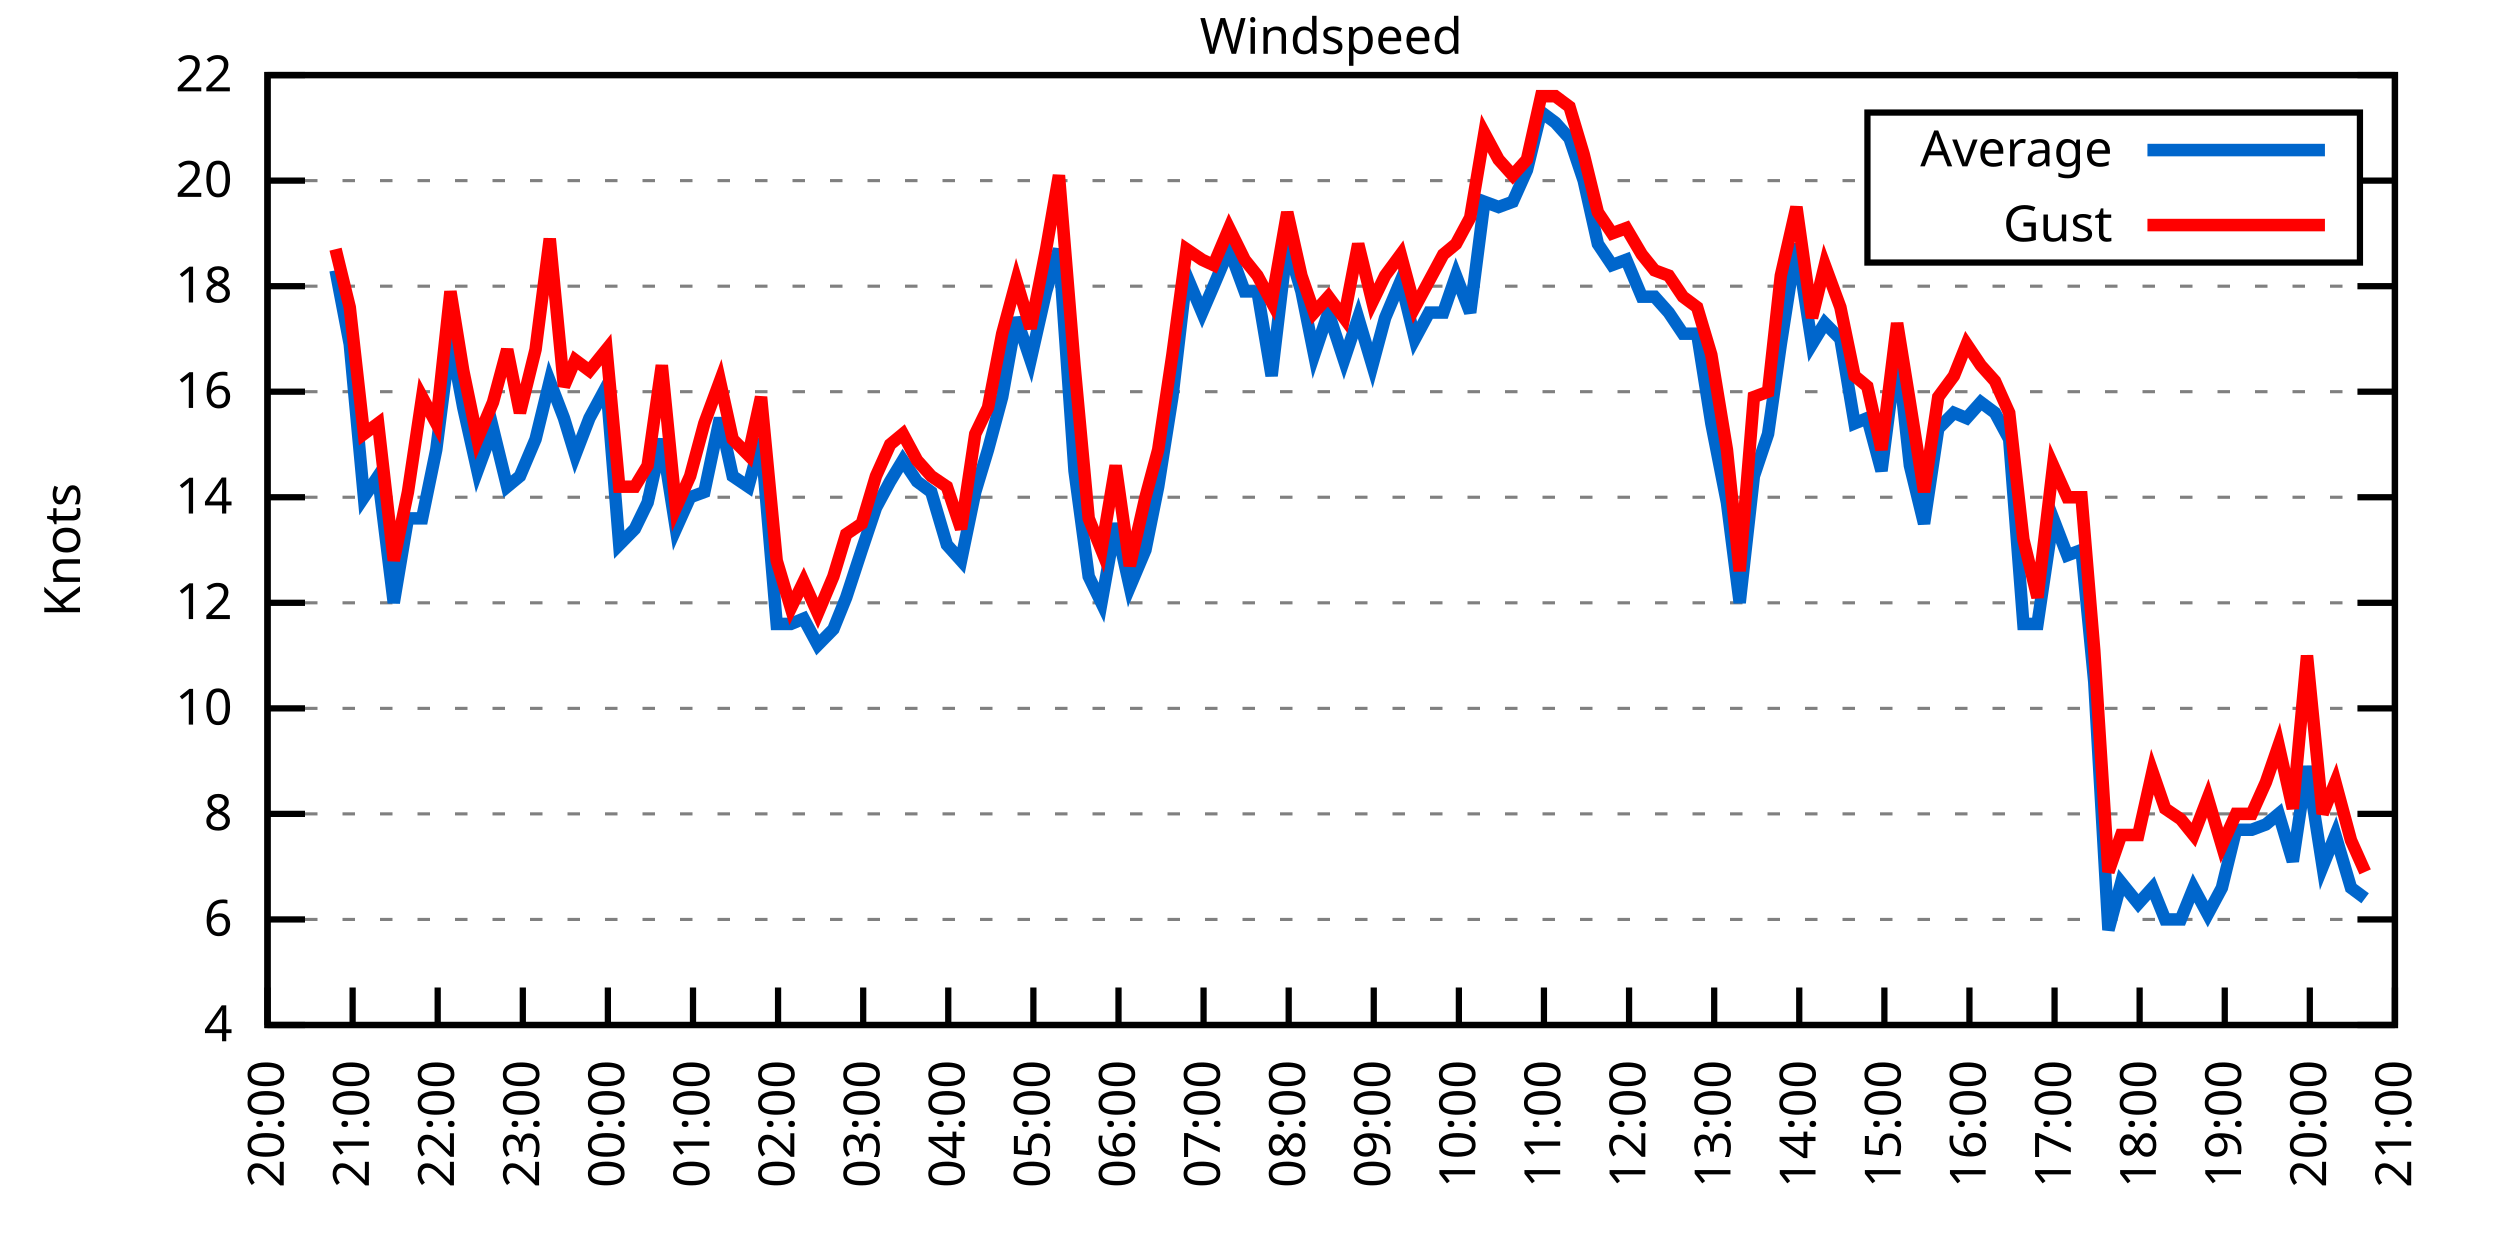
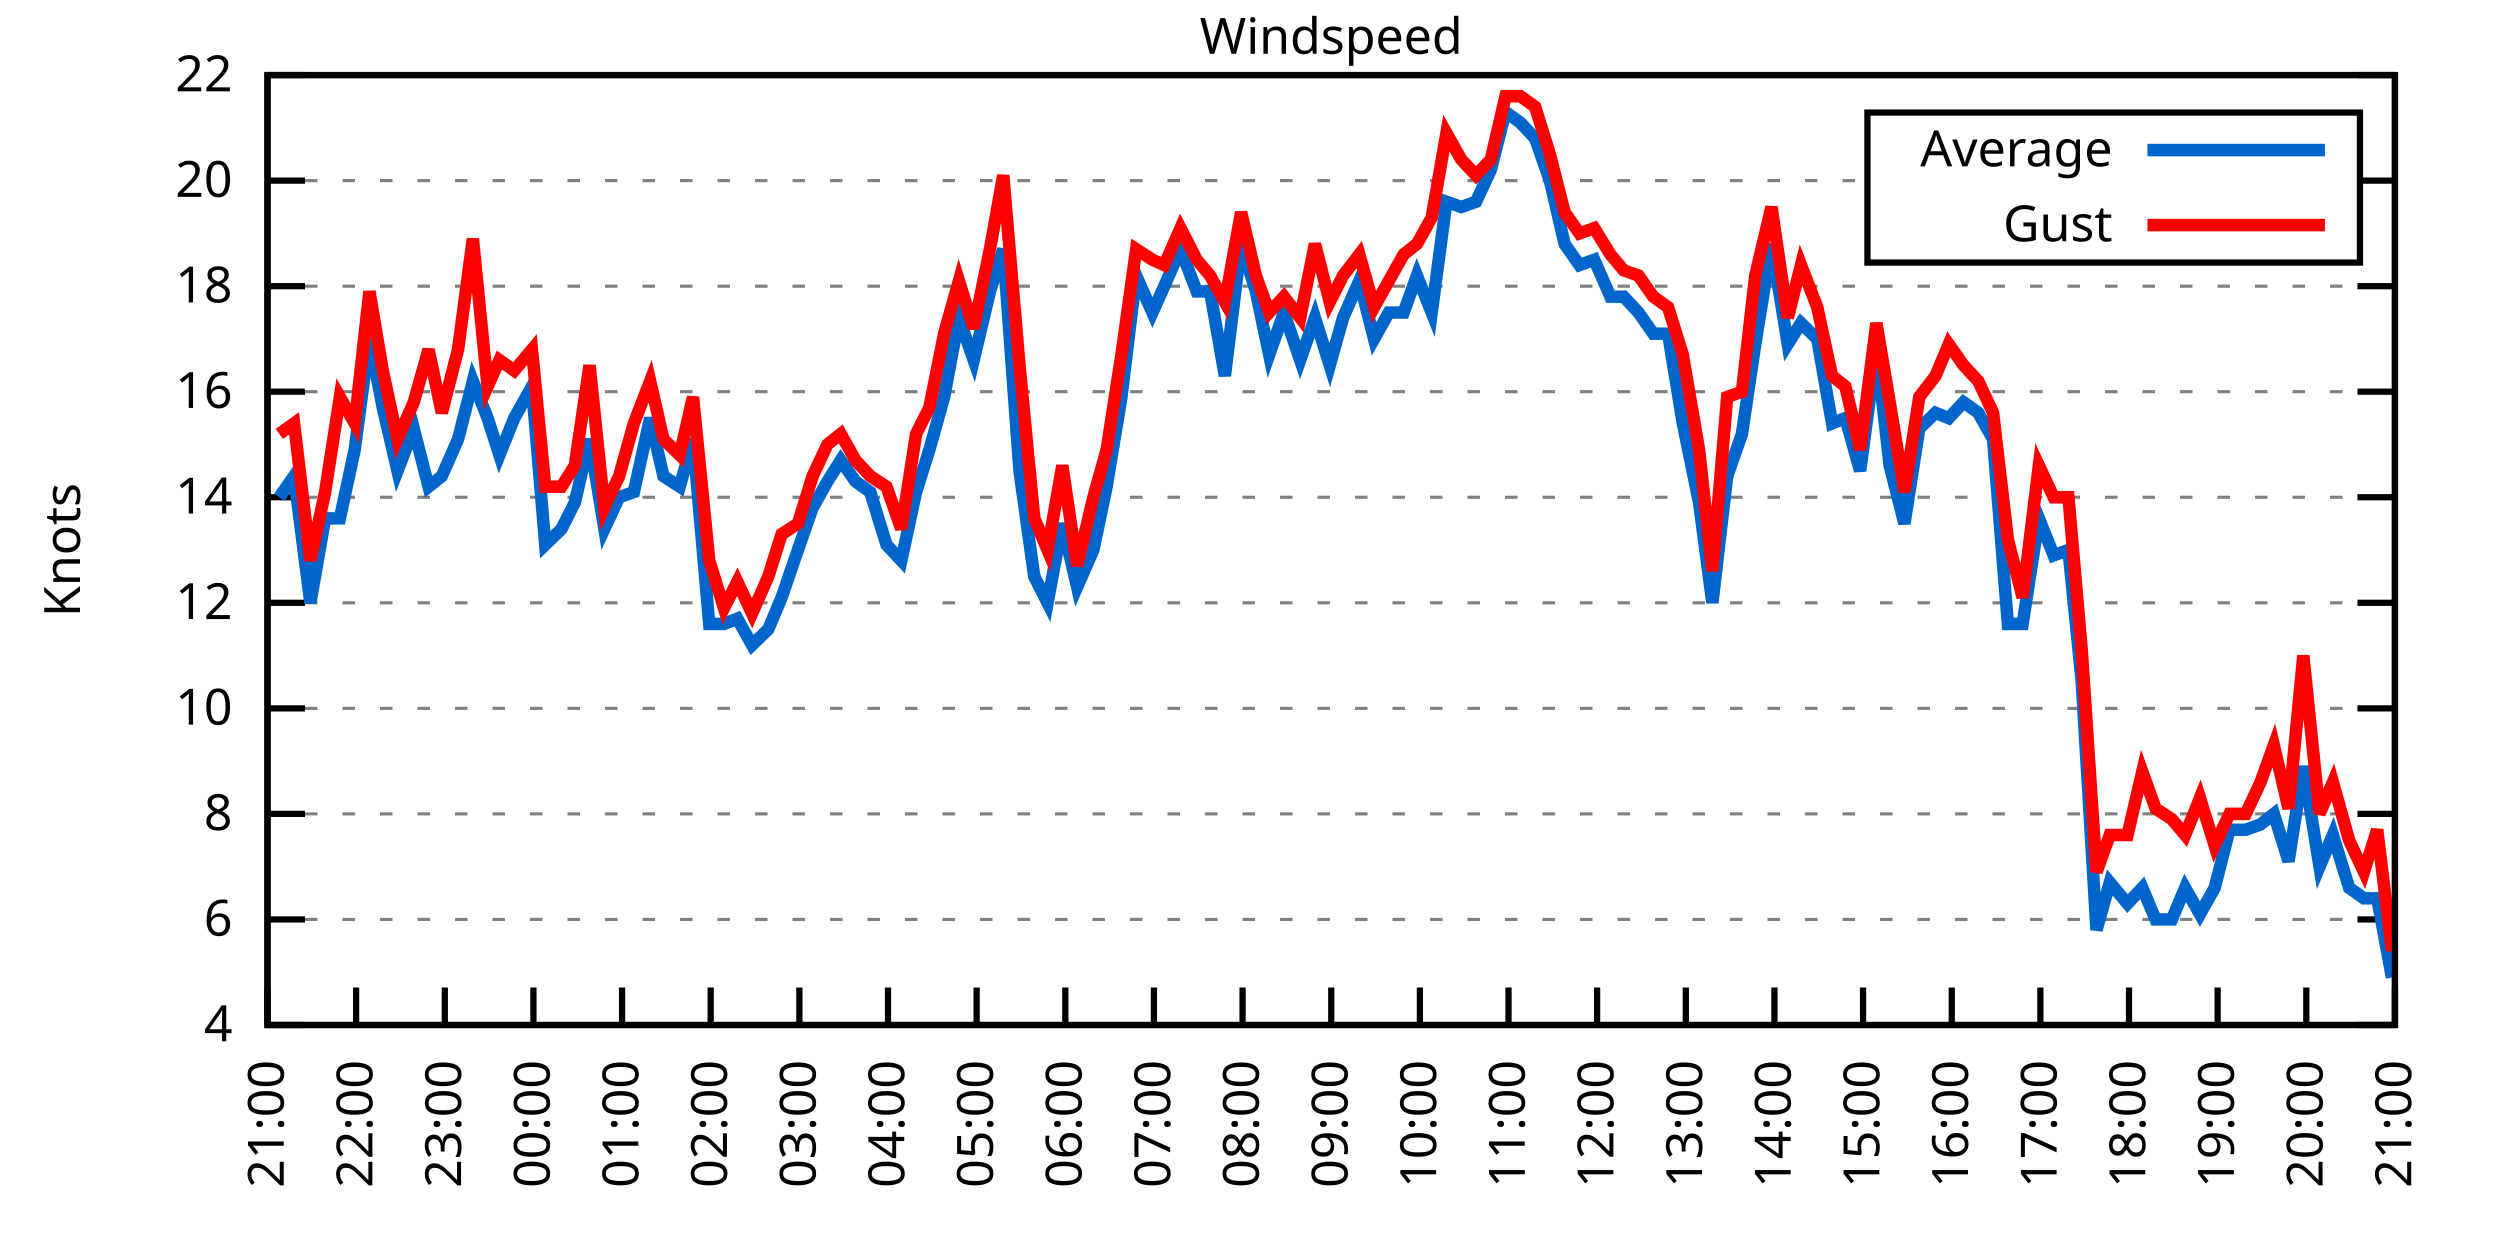
<svg xmlns="http://www.w3.org/2000/svg" xmlns:xlink="http://www.w3.org/1999/xlink" width="400" height="200" viewBox="0 0 400 200">
  <g id="gnuplot_canvas">
    <rect x="0" y="0" width="400" height="200" fill="none" />
    <defs>
      <circle id="gpDot" r="0.5" stroke-width="0.5" stroke="currentColor" />
      <path id="gpPt0" stroke-width="0.333" stroke="currentColor" d="M-1,0 h2 M0,-1 v2" />
      <path id="gpPt1" stroke-width="0.333" stroke="currentColor" d="M-1,-1 L1,1 M1,-1 L-1,1" />
      <path id="gpPt2" stroke-width="0.333" stroke="currentColor" d="M-1,0 L1,0 M0,-1 L0,1 M-1,-1 L1,1 M-1,1 L1,-1" />
      <rect id="gpPt3" stroke-width="0.333" stroke="currentColor" x="-1" y="-1" width="2" height="2" />
      <rect id="gpPt4" stroke-width="0.333" stroke="currentColor" fill="currentColor" x="-1" y="-1" width="2" height="2" />
      <circle id="gpPt5" stroke-width="0.333" stroke="currentColor" cx="0" cy="0" r="1" />
      <use xlink:href="#gpPt5" id="gpPt6" fill="currentColor" stroke="none" />
      <path id="gpPt7" stroke-width="0.333" stroke="currentColor" d="M0,-1.33 L-1.33,0.67 L1.33,0.67 z" />
      <use xlink:href="#gpPt7" id="gpPt8" fill="currentColor" stroke="none" />
      <use xlink:href="#gpPt7" id="gpPt9" stroke="currentColor" transform="rotate(180)" />
      <use xlink:href="#gpPt9" id="gpPt10" fill="currentColor" stroke="none" />
      <use xlink:href="#gpPt3" id="gpPt11" stroke="currentColor" transform="rotate(45)" />
      <use xlink:href="#gpPt11" id="gpPt12" fill="currentColor" stroke="none" />
      <path id="gpPt13" stroke-width="0.333" stroke="currentColor" d="M0,1.330 L1.265,0.411 L0.782,-1.067 L-0.782,-1.076 L-1.265,0.411 z" />
      <use xlink:href="#gpPt13" id="gpPt14" fill="currentColor" stroke="none" />
      <filter id="textbox" filterUnits="objectBoundingBox" x="0" y="0" height="1" width="1">
        <feFlood flood-color="white" flood-opacity="1" result="bgnd" />
        <feComposite in="SourceGraphic" in2="bgnd" operator="atop" />
      </filter>
      <filter id="greybox" filterUnits="objectBoundingBox" x="0" y="0" height="1" width="1">
        <feFlood flood-color="lightgrey" flood-opacity="1" result="grey" />
        <feComposite in="SourceGraphic" in2="grey" operator="atop" />
      </filter>
    </defs>
    <g fill="none" color="white" stroke="currentColor" stroke-width="1.00" stroke-linecap="butt" stroke-linejoin="miter">
</g>
    <g fill="none" color="black" stroke="currentColor" stroke-width="1.00" stroke-linecap="butt" stroke-linejoin="miter">
      <g stroke="none" shape-rendering="crispEdges">
        <polygon fill="rgb(255, 255, 255)" points="42.80,164.00 383.18,164.00 383.18,12.02 42.80,12.02 " />
      </g>
    </g>
    <g fill="none" color="black" stroke="currentColor" stroke-width="1.00" stroke-linecap="butt" stroke-linejoin="miter">
</g>
    <g fill="none" color="black" stroke="black" stroke-width="0.50" stroke-linecap="butt" stroke-linejoin="miter">
</g>
    <g fill="none" color="gray" stroke="currentColor" stroke-width="0.50" stroke-linecap="butt" stroke-linejoin="miter">
      <path stroke="gray" stroke-dasharray="2,4" class="gridline" d="M42.80,164.00 L383.19,164.00  " />
    </g>
    <g fill="none" color="gray" stroke="gray" stroke-width="1.00" stroke-linecap="butt" stroke-linejoin="miter">
</g>
    <g fill="none" color="black" stroke="currentColor" stroke-width="1.00" stroke-linecap="butt" stroke-linejoin="miter">
      <path stroke="black" d="M42.80,164.00 L48.80,164.00 M383.19,164.00 L377.19,164.00  " />
      <g transform="translate(37.20,166.60)" stroke="none" fill="black" font-family="Sans" font-size="8.00" text-anchor="end">
        <text>
          <tspan font-family="Sans"> 4</tspan>
        </text>
      </g>
    </g>
    <g fill="none" color="black" stroke="currentColor" stroke-width="1.00" stroke-linecap="butt" stroke-linejoin="miter">
</g>
    <g fill="none" color="black" stroke="black" stroke-width="0.50" stroke-linecap="butt" stroke-linejoin="miter">
</g>
    <g fill="none" color="gray" stroke="currentColor" stroke-width="0.50" stroke-linecap="butt" stroke-linejoin="miter">
      <path stroke="gray" stroke-dasharray="2,4" class="gridline" d="M42.80,147.11 L383.19,147.11  " />
    </g>
    <g fill="none" color="gray" stroke="gray" stroke-width="1.00" stroke-linecap="butt" stroke-linejoin="miter">
</g>
    <g fill="none" color="black" stroke="currentColor" stroke-width="1.00" stroke-linecap="butt" stroke-linejoin="miter">
      <path stroke="black" d="M42.80,147.11 L48.80,147.11 M383.19,147.11 L377.19,147.11  " />
      <g transform="translate(37.20,149.71)" stroke="none" fill="black" font-family="Sans" font-size="8.00" text-anchor="end">
        <text>
          <tspan font-family="Sans"> 6</tspan>
        </text>
      </g>
    </g>
    <g fill="none" color="black" stroke="currentColor" stroke-width="1.00" stroke-linecap="butt" stroke-linejoin="miter">
</g>
    <g fill="none" color="black" stroke="black" stroke-width="0.50" stroke-linecap="butt" stroke-linejoin="miter">
</g>
    <g fill="none" color="gray" stroke="currentColor" stroke-width="0.50" stroke-linecap="butt" stroke-linejoin="miter">
      <path stroke="gray" stroke-dasharray="2,4" class="gridline" d="M42.80,130.22 L383.19,130.22  " />
    </g>
    <g fill="none" color="gray" stroke="gray" stroke-width="1.00" stroke-linecap="butt" stroke-linejoin="miter">
</g>
    <g fill="none" color="black" stroke="currentColor" stroke-width="1.00" stroke-linecap="butt" stroke-linejoin="miter">
      <path stroke="black" d="M42.80,130.22 L48.80,130.22 M383.19,130.22 L377.19,130.22  " />
      <g transform="translate(37.20,132.82)" stroke="none" fill="black" font-family="Sans" font-size="8.00" text-anchor="end">
        <text>
          <tspan font-family="Sans"> 8</tspan>
        </text>
      </g>
    </g>
    <g fill="none" color="black" stroke="currentColor" stroke-width="1.00" stroke-linecap="butt" stroke-linejoin="miter">
</g>
    <g fill="none" color="black" stroke="black" stroke-width="0.50" stroke-linecap="butt" stroke-linejoin="miter">
</g>
    <g fill="none" color="gray" stroke="currentColor" stroke-width="0.50" stroke-linecap="butt" stroke-linejoin="miter">
      <path stroke="gray" stroke-dasharray="2,4" class="gridline" d="M42.80,113.34 L383.19,113.34  " />
    </g>
    <g fill="none" color="gray" stroke="gray" stroke-width="1.00" stroke-linecap="butt" stroke-linejoin="miter">
</g>
    <g fill="none" color="black" stroke="currentColor" stroke-width="1.00" stroke-linecap="butt" stroke-linejoin="miter">
      <path stroke="black" d="M42.80,113.34 L48.80,113.34 M383.19,113.34 L377.19,113.34  " />
      <g transform="translate(37.20,115.94)" stroke="none" fill="black" font-family="Sans" font-size="8.00" text-anchor="end">
        <text>
          <tspan font-family="Sans"> 10</tspan>
        </text>
      </g>
    </g>
    <g fill="none" color="black" stroke="currentColor" stroke-width="1.00" stroke-linecap="butt" stroke-linejoin="miter">
</g>
    <g fill="none" color="black" stroke="black" stroke-width="0.50" stroke-linecap="butt" stroke-linejoin="miter">
</g>
    <g fill="none" color="gray" stroke="currentColor" stroke-width="0.50" stroke-linecap="butt" stroke-linejoin="miter">
      <path stroke="gray" stroke-dasharray="2,4" class="gridline" d="M42.80,96.45 L383.19,96.45  " />
    </g>
    <g fill="none" color="gray" stroke="gray" stroke-width="1.00" stroke-linecap="butt" stroke-linejoin="miter">
</g>
    <g fill="none" color="black" stroke="currentColor" stroke-width="1.00" stroke-linecap="butt" stroke-linejoin="miter">
      <path stroke="black" d="M42.80,96.45 L48.80,96.45 M383.19,96.45 L377.19,96.45  " />
      <g transform="translate(37.20,99.05)" stroke="none" fill="black" font-family="Sans" font-size="8.00" text-anchor="end">
        <text>
          <tspan font-family="Sans"> 12</tspan>
        </text>
      </g>
    </g>
    <g fill="none" color="black" stroke="currentColor" stroke-width="1.00" stroke-linecap="butt" stroke-linejoin="miter">
</g>
    <g fill="none" color="black" stroke="black" stroke-width="0.50" stroke-linecap="butt" stroke-linejoin="miter">
</g>
    <g fill="none" color="gray" stroke="currentColor" stroke-width="0.50" stroke-linecap="butt" stroke-linejoin="miter">
      <path stroke="gray" stroke-dasharray="2,4" class="gridline" d="M42.80,79.56 L383.19,79.56  " />
    </g>
    <g fill="none" color="gray" stroke="gray" stroke-width="1.00" stroke-linecap="butt" stroke-linejoin="miter">
</g>
    <g fill="none" color="black" stroke="currentColor" stroke-width="1.00" stroke-linecap="butt" stroke-linejoin="miter">
      <path stroke="black" d="M42.80,79.56 L48.80,79.56 M383.19,79.56 L377.19,79.56  " />
      <g transform="translate(37.20,82.16)" stroke="none" fill="black" font-family="Sans" font-size="8.00" text-anchor="end">
        <text>
          <tspan font-family="Sans"> 14</tspan>
        </text>
      </g>
    </g>
    <g fill="none" color="black" stroke="currentColor" stroke-width="1.00" stroke-linecap="butt" stroke-linejoin="miter">
</g>
    <g fill="none" color="black" stroke="black" stroke-width="0.50" stroke-linecap="butt" stroke-linejoin="miter">
</g>
    <g fill="none" color="gray" stroke="currentColor" stroke-width="0.50" stroke-linecap="butt" stroke-linejoin="miter">
      <path stroke="gray" stroke-dasharray="2,4" class="gridline" d="M42.80,62.67 L383.19,62.67  " />
    </g>
    <g fill="none" color="gray" stroke="gray" stroke-width="1.00" stroke-linecap="butt" stroke-linejoin="miter">
</g>
    <g fill="none" color="black" stroke="currentColor" stroke-width="1.00" stroke-linecap="butt" stroke-linejoin="miter">
      <path stroke="black" d="M42.80,62.67 L48.80,62.67 M383.19,62.67 L377.19,62.67  " />
      <g transform="translate(37.20,65.27)" stroke="none" fill="black" font-family="Sans" font-size="8.00" text-anchor="end">
        <text>
          <tspan font-family="Sans"> 16</tspan>
        </text>
      </g>
    </g>
    <g fill="none" color="black" stroke="currentColor" stroke-width="1.00" stroke-linecap="butt" stroke-linejoin="miter">
</g>
    <g fill="none" color="black" stroke="black" stroke-width="0.50" stroke-linecap="butt" stroke-linejoin="miter">
</g>
    <g fill="none" color="gray" stroke="currentColor" stroke-width="0.50" stroke-linecap="butt" stroke-linejoin="miter">
      <path stroke="gray" stroke-dasharray="2,4" class="gridline" d="M42.80,45.79 L383.19,45.79  " />
    </g>
    <g fill="none" color="gray" stroke="gray" stroke-width="1.00" stroke-linecap="butt" stroke-linejoin="miter">
</g>
    <g fill="none" color="black" stroke="currentColor" stroke-width="1.00" stroke-linecap="butt" stroke-linejoin="miter">
      <path stroke="black" d="M42.80,45.79 L48.80,45.79 M383.19,45.79 L377.19,45.79  " />
      <g transform="translate(37.20,48.39)" stroke="none" fill="black" font-family="Sans" font-size="8.00" text-anchor="end">
        <text>
          <tspan font-family="Sans"> 18</tspan>
        </text>
      </g>
    </g>
    <g fill="none" color="black" stroke="currentColor" stroke-width="1.00" stroke-linecap="butt" stroke-linejoin="miter">
</g>
    <g fill="none" color="black" stroke="black" stroke-width="0.50" stroke-linecap="butt" stroke-linejoin="miter">
</g>
    <g fill="none" color="gray" stroke="currentColor" stroke-width="0.50" stroke-linecap="butt" stroke-linejoin="miter">
      <path stroke="gray" stroke-dasharray="2,4" class="gridline" d="M42.80,28.90 L298.79,28.90 M377.59,28.90 L383.19,28.90  " />
    </g>
    <g fill="none" color="gray" stroke="gray" stroke-width="1.00" stroke-linecap="butt" stroke-linejoin="miter">
</g>
    <g fill="none" color="black" stroke="currentColor" stroke-width="1.00" stroke-linecap="butt" stroke-linejoin="miter">
      <path stroke="black" d="M42.80,28.90 L48.80,28.90 M383.19,28.90 L377.19,28.90  " />
      <g transform="translate(37.20,31.50)" stroke="none" fill="black" font-family="Sans" font-size="8.00" text-anchor="end">
        <text>
          <tspan font-family="Sans"> 20</tspan>
        </text>
      </g>
    </g>
    <g fill="none" color="black" stroke="currentColor" stroke-width="1.00" stroke-linecap="butt" stroke-linejoin="miter">
</g>
    <g fill="none" color="black" stroke="black" stroke-width="0.50" stroke-linecap="butt" stroke-linejoin="miter">
</g>
    <g fill="none" color="gray" stroke="currentColor" stroke-width="0.50" stroke-linecap="butt" stroke-linejoin="miter">
      <path stroke="gray" stroke-dasharray="2,4" class="gridline" d="M42.80,12.01 L383.19,12.01  " />
    </g>
    <g fill="none" color="gray" stroke="gray" stroke-width="1.00" stroke-linecap="butt" stroke-linejoin="miter">
</g>
    <g fill="none" color="black" stroke="currentColor" stroke-width="1.00" stroke-linecap="butt" stroke-linejoin="miter">
      <path stroke="black" d="M42.80,12.01 L48.80,12.01 M383.19,12.01 L377.19,12.01  " />
      <g transform="translate(37.20,14.61)" stroke="none" fill="black" font-family="Sans" font-size="8.00" text-anchor="end">
        <text>
          <tspan font-family="Sans"> 22</tspan>
        </text>
      </g>
    </g>
    <g fill="none" color="black" stroke="currentColor" stroke-width="1.00" stroke-linecap="butt" stroke-linejoin="miter">
      <path stroke="black" d="M42.80,164.00 L42.80,158.00  " />
      <g transform="translate(45.40,169.60) rotate(270.00)" stroke="none" fill="black" font-family="Sans" font-size="8.00" text-anchor="end">
        <text>
-           <tspan font-family="Sans">20:00</tspan>
-         </text>
-       </g>
-     </g>
-     <g fill="none" color="black" stroke="currentColor" stroke-width="1.00" stroke-linecap="butt" stroke-linejoin="miter">
-       <path stroke="black" d="M56.42,164.00 L56.42,158.00  " />
-       <g transform="translate(59.02,169.60) rotate(270.00)" stroke="none" fill="black" font-family="Sans" font-size="8.00" text-anchor="end">
-         <text>
          <tspan font-family="Sans">21:00</tspan>
        </text>
      </g>
    </g>
    <g fill="none" color="black" stroke="currentColor" stroke-width="1.00" stroke-linecap="butt" stroke-linejoin="miter">
-       <path stroke="black" d="M70.03,164.00 L70.03,158.00  " />
-       <g transform="translate(72.63,169.60) rotate(270.00)" stroke="none" fill="black" font-family="Sans" font-size="8.00" text-anchor="end">
+       <path stroke="black" d="M56.98,164.00 L56.98,158.00  " />
+       <g transform="translate(59.58,169.60) rotate(270.00)" stroke="none" fill="black" font-family="Sans" font-size="8.00" text-anchor="end">
        <text>
          <tspan font-family="Sans">22:00</tspan>
        </text>
      </g>
    </g>
    <g fill="none" color="black" stroke="currentColor" stroke-width="1.00" stroke-linecap="butt" stroke-linejoin="miter">
-       <path stroke="black" d="M83.65,164.00 L83.65,158.00  " />
-       <g transform="translate(86.25,169.60) rotate(270.00)" stroke="none" fill="black" font-family="Sans" font-size="8.00" text-anchor="end">
+       <path stroke="black" d="M71.17,164.00 L71.17,158.00  " />
+       <g transform="translate(73.77,169.60) rotate(270.00)" stroke="none" fill="black" font-family="Sans" font-size="8.00" text-anchor="end">
        <text>
          <tspan font-family="Sans">23:00</tspan>
        </text>
      </g>
    </g>
    <g fill="none" color="black" stroke="currentColor" stroke-width="1.00" stroke-linecap="butt" stroke-linejoin="miter">
-       <path stroke="black" d="M97.26,164.00 L97.26,158.00  " />
-       <g transform="translate(99.86,169.60) rotate(270.00)" stroke="none" fill="black" font-family="Sans" font-size="8.00" text-anchor="end">
+       <path stroke="black" d="M85.35,164.00 L85.35,158.00  " />
+       <g transform="translate(87.95,169.60) rotate(270.00)" stroke="none" fill="black" font-family="Sans" font-size="8.00" text-anchor="end">
        <text>
          <tspan font-family="Sans">00:00</tspan>
        </text>
      </g>
    </g>
    <g fill="none" color="black" stroke="currentColor" stroke-width="1.00" stroke-linecap="butt" stroke-linejoin="miter">
-       <path stroke="black" d="M110.88,164.00 L110.88,158.00  " />
-       <g transform="translate(113.48,169.60) rotate(270.00)" stroke="none" fill="black" font-family="Sans" font-size="8.00" text-anchor="end">
+       <path stroke="black" d="M99.53,164.00 L99.53,158.00  " />
+       <g transform="translate(102.13,169.60) rotate(270.00)" stroke="none" fill="black" font-family="Sans" font-size="8.00" text-anchor="end">
        <text>
          <tspan font-family="Sans">01:00</tspan>
        </text>
      </g>
    </g>
    <g fill="none" color="black" stroke="currentColor" stroke-width="1.00" stroke-linecap="butt" stroke-linejoin="miter">
-       <path stroke="black" d="M124.49,164.00 L124.49,158.00  " />
-       <g transform="translate(127.09,169.60) rotate(270.00)" stroke="none" fill="black" font-family="Sans" font-size="8.00" text-anchor="end">
+       <path stroke="black" d="M113.71,164.00 L113.71,158.00  " />
+       <g transform="translate(116.31,169.60) rotate(270.00)" stroke="none" fill="black" font-family="Sans" font-size="8.00" text-anchor="end">
        <text>
          <tspan font-family="Sans">02:00</tspan>
        </text>
      </g>
    </g>
    <g fill="none" color="black" stroke="currentColor" stroke-width="1.00" stroke-linecap="butt" stroke-linejoin="miter">
-       <path stroke="black" d="M138.11,164.00 L138.11,158.00  " />
-       <g transform="translate(140.71,169.60) rotate(270.00)" stroke="none" fill="black" font-family="Sans" font-size="8.00" text-anchor="end">
+       <path stroke="black" d="M127.90,164.00 L127.90,158.00  " />
+       <g transform="translate(130.50,169.60) rotate(270.00)" stroke="none" fill="black" font-family="Sans" font-size="8.00" text-anchor="end">
        <text>
          <tspan font-family="Sans">03:00</tspan>
        </text>
      </g>
    </g>
    <g fill="none" color="black" stroke="currentColor" stroke-width="1.00" stroke-linecap="butt" stroke-linejoin="miter">
-       <path stroke="black" d="M151.72,164.00 L151.72,158.00  " />
-       <g transform="translate(154.32,169.60) rotate(270.00)" stroke="none" fill="black" font-family="Sans" font-size="8.00" text-anchor="end">
+       <path stroke="black" d="M142.08,164.00 L142.08,158.00  " />
+       <g transform="translate(144.68,169.60) rotate(270.00)" stroke="none" fill="black" font-family="Sans" font-size="8.00" text-anchor="end">
        <text>
          <tspan font-family="Sans">04:00</tspan>
        </text>
      </g>
    </g>
    <g fill="none" color="black" stroke="currentColor" stroke-width="1.00" stroke-linecap="butt" stroke-linejoin="miter">
-       <path stroke="black" d="M165.34,164.00 L165.34,158.00  " />
-       <g transform="translate(167.94,169.60) rotate(270.00)" stroke="none" fill="black" font-family="Sans" font-size="8.00" text-anchor="end">
+       <path stroke="black" d="M156.26,164.00 L156.26,158.00  " />
+       <g transform="translate(158.86,169.60) rotate(270.00)" stroke="none" fill="black" font-family="Sans" font-size="8.00" text-anchor="end">
        <text>
          <tspan font-family="Sans">05:00</tspan>
        </text>
      </g>
    </g>
    <g fill="none" color="black" stroke="currentColor" stroke-width="1.00" stroke-linecap="butt" stroke-linejoin="miter">
-       <path stroke="black" d="M178.96,164.00 L178.96,158.00  " />
-       <g transform="translate(181.56,169.60) rotate(270.00)" stroke="none" fill="black" font-family="Sans" font-size="8.00" text-anchor="end">
+       <path stroke="black" d="M170.45,164.00 L170.45,158.00  " />
+       <g transform="translate(173.05,169.60) rotate(270.00)" stroke="none" fill="black" font-family="Sans" font-size="8.00" text-anchor="end">
        <text>
          <tspan font-family="Sans">06:00</tspan>
        </text>
      </g>
    </g>
    <g fill="none" color="black" stroke="currentColor" stroke-width="1.00" stroke-linecap="butt" stroke-linejoin="miter">
-       <path stroke="black" d="M192.57,164.00 L192.57,158.00  " />
-       <g transform="translate(195.17,169.60) rotate(270.00)" stroke="none" fill="black" font-family="Sans" font-size="8.00" text-anchor="end">
+       <path stroke="black" d="M184.63,164.00 L184.63,158.00  " />
+       <g transform="translate(187.23,169.60) rotate(270.00)" stroke="none" fill="black" font-family="Sans" font-size="8.00" text-anchor="end">
        <text>
          <tspan font-family="Sans">07:00</tspan>
        </text>
      </g>
    </g>
    <g fill="none" color="black" stroke="currentColor" stroke-width="1.00" stroke-linecap="butt" stroke-linejoin="miter">
-       <path stroke="black" d="M206.19,164.00 L206.19,158.00  " />
-       <g transform="translate(208.79,169.60) rotate(270.00)" stroke="none" fill="black" font-family="Sans" font-size="8.00" text-anchor="end">
+       <path stroke="black" d="M198.81,164.00 L198.81,158.00  " />
+       <g transform="translate(201.41,169.60) rotate(270.00)" stroke="none" fill="black" font-family="Sans" font-size="8.00" text-anchor="end">
        <text>
          <tspan font-family="Sans">08:00</tspan>
        </text>
      </g>
    </g>
    <g fill="none" color="black" stroke="currentColor" stroke-width="1.00" stroke-linecap="butt" stroke-linejoin="miter">
-       <path stroke="black" d="M219.80,164.00 L219.80,158.00  " />
-       <g transform="translate(222.40,169.60) rotate(270.00)" stroke="none" fill="black" font-family="Sans" font-size="8.00" text-anchor="end">
+       <path stroke="black" d="M213.00,164.00 L213.00,158.00  " />
+       <g transform="translate(215.60,169.60) rotate(270.00)" stroke="none" fill="black" font-family="Sans" font-size="8.00" text-anchor="end">
        <text>
          <tspan font-family="Sans">09:00</tspan>
        </text>
      </g>
    </g>
    <g fill="none" color="black" stroke="currentColor" stroke-width="1.00" stroke-linecap="butt" stroke-linejoin="miter">
-       <path stroke="black" d="M233.42,164.00 L233.42,158.00  " />
-       <g transform="translate(236.02,169.60) rotate(270.00)" stroke="none" fill="black" font-family="Sans" font-size="8.00" text-anchor="end">
+       <path stroke="black" d="M227.18,164.00 L227.18,158.00  " />
+       <g transform="translate(229.78,169.60) rotate(270.00)" stroke="none" fill="black" font-family="Sans" font-size="8.00" text-anchor="end">
        <text>
          <tspan font-family="Sans">10:00</tspan>
        </text>
      </g>
    </g>
    <g fill="none" color="black" stroke="currentColor" stroke-width="1.00" stroke-linecap="butt" stroke-linejoin="miter">
-       <path stroke="black" d="M247.03,164.00 L247.03,158.00  " />
-       <g transform="translate(249.63,169.60) rotate(270.00)" stroke="none" fill="black" font-family="Sans" font-size="8.00" text-anchor="end">
+       <path stroke="black" d="M241.36,164.00 L241.36,158.00  " />
+       <g transform="translate(243.96,169.60) rotate(270.00)" stroke="none" fill="black" font-family="Sans" font-size="8.00" text-anchor="end">
        <text>
          <tspan font-family="Sans">11:00</tspan>
        </text>
      </g>
    </g>
    <g fill="none" color="black" stroke="currentColor" stroke-width="1.00" stroke-linecap="butt" stroke-linejoin="miter">
-       <path stroke="black" d="M260.65,164.00 L260.65,158.00  " />
-       <g transform="translate(263.25,169.60) rotate(270.00)" stroke="none" fill="black" font-family="Sans" font-size="8.00" text-anchor="end">
+       <path stroke="black" d="M255.54,164.00 L255.54,158.00  " />
+       <g transform="translate(258.14,169.60) rotate(270.00)" stroke="none" fill="black" font-family="Sans" font-size="8.00" text-anchor="end">
        <text>
          <tspan font-family="Sans">12:00</tspan>
        </text>
      </g>
    </g>
    <g fill="none" color="black" stroke="currentColor" stroke-width="1.00" stroke-linecap="butt" stroke-linejoin="miter">
-       <path stroke="black" d="M274.27,164.00 L274.27,158.00  " />
-       <g transform="translate(276.87,169.60) rotate(270.00)" stroke="none" fill="black" font-family="Sans" font-size="8.00" text-anchor="end">
+       <path stroke="black" d="M269.73,164.00 L269.73,158.00  " />
+       <g transform="translate(272.33,169.60) rotate(270.00)" stroke="none" fill="black" font-family="Sans" font-size="8.00" text-anchor="end">
        <text>
          <tspan font-family="Sans">13:00</tspan>
        </text>
      </g>
    </g>
    <g fill="none" color="black" stroke="currentColor" stroke-width="1.00" stroke-linecap="butt" stroke-linejoin="miter">
-       <path stroke="black" d="M287.88,164.00 L287.88,158.00  " />
-       <g transform="translate(290.48,169.60) rotate(270.00)" stroke="none" fill="black" font-family="Sans" font-size="8.00" text-anchor="end">
+       <path stroke="black" d="M283.91,164.00 L283.91,158.00  " />
+       <g transform="translate(286.51,169.60) rotate(270.00)" stroke="none" fill="black" font-family="Sans" font-size="8.00" text-anchor="end">
        <text>
          <tspan font-family="Sans">14:00</tspan>
        </text>
      </g>
    </g>
    <g fill="none" color="black" stroke="currentColor" stroke-width="1.00" stroke-linecap="butt" stroke-linejoin="miter">
-       <path stroke="black" d="M301.50,164.00 L301.50,158.00  " />
-       <g transform="translate(304.10,169.60) rotate(270.00)" stroke="none" fill="black" font-family="Sans" font-size="8.00" text-anchor="end">
+       <path stroke="black" d="M298.09,164.00 L298.09,158.00  " />
+       <g transform="translate(300.69,169.60) rotate(270.00)" stroke="none" fill="black" font-family="Sans" font-size="8.00" text-anchor="end">
        <text>
          <tspan font-family="Sans">15:00</tspan>
        </text>
      </g>
    </g>
    <g fill="none" color="black" stroke="currentColor" stroke-width="1.00" stroke-linecap="butt" stroke-linejoin="miter">
-       <path stroke="black" d="M315.11,164.00 L315.11,158.00  " />
-       <g transform="translate(317.71,169.60) rotate(270.00)" stroke="none" fill="black" font-family="Sans" font-size="8.00" text-anchor="end">
+       <path stroke="black" d="M312.28,164.00 L312.28,158.00  " />
+       <g transform="translate(314.88,169.60) rotate(270.00)" stroke="none" fill="black" font-family="Sans" font-size="8.00" text-anchor="end">
        <text>
          <tspan font-family="Sans">16:00</tspan>
        </text>
      </g>
    </g>
    <g fill="none" color="black" stroke="currentColor" stroke-width="1.00" stroke-linecap="butt" stroke-linejoin="miter">
-       <path stroke="black" d="M328.73,164.00 L328.73,158.00  " />
-       <g transform="translate(331.33,169.60) rotate(270.00)" stroke="none" fill="black" font-family="Sans" font-size="8.00" text-anchor="end">
+       <path stroke="black" d="M326.46,164.00 L326.46,158.00  " />
+       <g transform="translate(329.06,169.60) rotate(270.00)" stroke="none" fill="black" font-family="Sans" font-size="8.00" text-anchor="end">
        <text>
          <tspan font-family="Sans">17:00</tspan>
        </text>
      </g>
    </g>
    <g fill="none" color="black" stroke="currentColor" stroke-width="1.00" stroke-linecap="butt" stroke-linejoin="miter">
-       <path stroke="black" d="M342.34,164.00 L342.34,158.00  " />
-       <g transform="translate(344.94,169.60) rotate(270.00)" stroke="none" fill="black" font-family="Sans" font-size="8.00" text-anchor="end">
+       <path stroke="black" d="M340.64,164.00 L340.64,158.00  " />
+       <g transform="translate(343.24,169.60) rotate(270.00)" stroke="none" fill="black" font-family="Sans" font-size="8.00" text-anchor="end">
        <text>
          <tspan font-family="Sans">18:00</tspan>
        </text>
      </g>
    </g>
    <g fill="none" color="black" stroke="currentColor" stroke-width="1.00" stroke-linecap="butt" stroke-linejoin="miter">
-       <path stroke="black" d="M355.96,164.00 L355.96,158.00  " />
-       <g transform="translate(358.56,169.60) rotate(270.00)" stroke="none" fill="black" font-family="Sans" font-size="8.00" text-anchor="end">
+       <path stroke="black" d="M354.82,164.00 L354.82,158.00  " />
+       <g transform="translate(357.42,169.60) rotate(270.00)" stroke="none" fill="black" font-family="Sans" font-size="8.00" text-anchor="end">
        <text>
          <tspan font-family="Sans">19:00</tspan>
        </text>
      </g>
    </g>
    <g fill="none" color="black" stroke="currentColor" stroke-width="1.00" stroke-linecap="butt" stroke-linejoin="miter">
-       <path stroke="black" d="M369.57,164.00 L369.57,158.00  " />
-       <g transform="translate(372.17,169.60) rotate(270.00)" stroke="none" fill="black" font-family="Sans" font-size="8.00" text-anchor="end">
+       <path stroke="black" d="M369.01,164.00 L369.01,158.00  " />
+       <g transform="translate(371.61,169.60) rotate(270.00)" stroke="none" fill="black" font-family="Sans" font-size="8.00" text-anchor="end">
        <text>
          <tspan font-family="Sans">20:00</tspan>
        </text>
      </g>
    </g>
    <g fill="none" color="black" stroke="currentColor" stroke-width="1.00" stroke-linecap="butt" stroke-linejoin="miter">
      <path stroke="black" d="M383.19,164.00 L383.19,158.00  " />
      <g transform="translate(385.79,169.60) rotate(270.00)" stroke="none" fill="black" font-family="Sans" font-size="8.00" text-anchor="end">
        <text>
          <tspan font-family="Sans">21:00</tspan>
        </text>
      </g>
    </g>
    <g fill="none" color="black" stroke="currentColor" stroke-width="1.00" stroke-linecap="butt" stroke-linejoin="miter">
</g>
    <g fill="none" color="black" stroke="currentColor" stroke-width="1.00" stroke-linecap="butt" stroke-linejoin="miter">
      <path stroke="black" d="M42.80,12.01 L42.80,164.00 L383.19,164.00 L383.19,12.01 L42.80,12.01 Z  " />
    </g>
    <g fill="none" color="black" stroke="currentColor" stroke-width="1.00" stroke-linecap="butt" stroke-linejoin="miter">
</g>
    <g fill="none" color="black" stroke="currentColor" stroke-width="1.00" stroke-linecap="butt" stroke-linejoin="miter">
      <path stroke="black" d="M298.79,42.01 L298.79,18.01 L377.59,18.01 L377.59,42.01 L298.79,42.01 Z  " />
    </g>
    <g id="Windspeed_plot_1">
      <g fill="none" color="white" stroke="black" stroke-width="2.00" stroke-linecap="butt" stroke-linejoin="miter">
</g>
      <g fill="none" color="black" stroke="currentColor" stroke-width="2.00" stroke-linecap="butt" stroke-linejoin="miter">
        <g transform="translate(337.99,26.61)" stroke="none" fill="black" font-family="Sans" font-size="8.00" text-anchor="end">
          <text>
            <tspan font-family="Sans">Average</tspan>
          </text>
        </g>
      </g>
      <g fill="none" color="black" stroke="currentColor" stroke-width="2.00" stroke-linecap="butt" stroke-linejoin="miter">
-         <path stroke="rgb(  0, 102, 204)" d="M343.59,24.01 L371.99,24.01 M53.69,43.25 L55.96,55.07 L58.23,79.56 L60.50,76.18 L63.00,96.45 L65.27,82.94   L67.54,82.94 L69.80,71.96 L72.07,54.23 L74.12,65.21 L76.39,75.34 L78.88,68.58 L81.15,77.87 L83.19,76.18   L85.69,70.27 L87.96,60.98 L90.23,66.90 L92.04,72.81 L94.31,66.90 L97.04,61.83 L99.08,87.16 L101.57,84.63   L103.62,80.41 L105.89,70.27 L108.15,84.63 L110.42,79.56 L112.69,78.72 L115.19,66.90 L117.23,76.18 L119.73,77.87   L121.77,70.27 L124.27,99.83 L126.54,99.83 L128.58,98.98 L130.85,103.20 L133.34,100.67 L135.39,95.60 L137.88,88.00   L140.15,81.25 L142.42,77.03 L144.46,73.65 L146.73,77.03 L149.00,78.72 L151.50,87.16 L153.77,89.69 L156.04,78.72   L158.08,71.96 L160.35,63.52 L162.62,50.85 L164.89,57.61 L167.38,46.63 L169.43,39.87 L171.92,75.34 L174.19,92.23   L176.23,96.45 L178.50,83.78 L180.77,93.92 L183.27,88.00 L185.31,77.87 L187.58,63.52 L189.85,44.10 L192.34,50.01   L194.16,45.79 L196.66,39.87 L199.15,46.63 L201.19,46.63 L203.46,60.14 L205.96,39.03 L208.23,46.63 L210.27,56.76   L212.54,50.01 L215.04,57.61 L217.31,50.85 L219.58,58.45 L221.62,50.85 L224.11,44.94 L226.38,54.23 L228.65,50.01   L230.92,50.01 L232.96,44.10 L235.23,50.01 L237.50,32.28 L239.77,33.12 L242.04,32.28 L244.31,27.21 L246.58,17.92   L248.85,19.61 L251.12,22.14 L253.39,28.90 L255.66,39.03 L257.93,42.41 L260.20,41.56 L262.69,47.47 L264.73,47.47   L267.00,50.01 L269.27,53.39 L271.54,53.39 L273.81,67.74 L276.31,80.41 L278.35,96.45 L280.62,76.18 L282.89,69.43   L284.93,55.07 L287.43,39.03 L289.92,55.07 L291.97,51.70 L294.46,54.23 L296.73,67.74 L298.77,66.90 L301.04,75.34   L303.54,55.92 L305.58,74.49 L307.85,83.78 L310.12,68.58 L312.62,66.05 L314.66,66.90 L316.93,64.36 L319.20,66.05   L321.47,70.27 L323.74,99.83 L326.00,99.83 L328.50,82.94 L330.77,88.85 L333.04,88.00 L335.08,109.11 L337.35,148.80   L339.39,141.20 L342.12,144.58 L344.39,142.05 L346.43,147.11 L348.92,147.11 L350.97,142.05 L353.24,146.27 L355.50,142.05   L357.77,132.76 L360.27,132.76 L362.54,131.91 L364.58,130.22 L366.85,137.82 L369.12,122.62 L371.62,138.67 L373.66,133.60   L376.16,142.05 L378.42,143.73  " />
+         <path stroke="rgb(  0, 102, 204)" d="M343.59,24.01 L371.99,24.01 M44.69,79.56 L47.05,76.18 L49.66,96.45 L52.02,82.94 L54.38,82.94 L56.75,71.96   L59.11,54.23 L61.24,65.21 L63.60,75.34 L66.20,68.58 L68.57,77.87 L70.69,76.18 L73.29,70.27 L75.66,60.98   L78.02,66.90 L79.91,72.81 L82.28,66.90 L85.11,61.83 L87.24,87.16 L89.84,84.63 L91.97,80.41 L94.33,70.27   L96.70,84.63 L99.06,79.56 L101.42,78.72 L104.02,66.90 L106.15,76.18 L108.75,77.87 L110.88,70.27 L113.48,99.83   L115.84,99.83 L117.97,98.98 L120.33,103.20 L122.93,100.67 L125.06,95.60 L127.66,88.00 L130.02,81.25 L132.39,77.03   L134.52,73.65 L136.88,77.03 L139.24,78.72 L141.84,87.16 L144.21,89.69 L146.57,78.72 L148.70,71.96 L151.06,63.52   L153.43,50.85 L155.79,57.61 L158.39,46.63 L160.52,39.87 L163.12,75.34 L165.48,92.23 L167.61,96.45 L169.97,83.78   L172.34,93.92 L174.94,88.00 L177.06,77.87 L179.43,63.52 L181.79,44.10 L184.39,50.01 L186.28,45.79 L188.88,39.87   L191.48,46.63 L193.61,46.63 L195.98,60.14 L198.58,39.03 L200.94,46.63 L203.07,56.76 L205.43,50.01 L208.03,57.61   L210.39,50.85 L212.76,58.45 L214.89,50.85 L217.49,44.94 L219.85,54.23 L222.21,50.01 L224.58,50.01 L226.71,44.10   L229.07,50.01 L231.43,32.28 L233.80,33.12 L236.16,32.28 L238.52,27.21 L240.89,17.92 L243.25,19.61 L245.62,22.14   L247.98,28.90 L250.34,39.03 L252.71,42.41 L255.07,41.56 L257.67,47.47 L259.80,47.47 L262.16,50.01 L264.53,53.39   L266.89,53.39 L269.25,67.74 L271.85,80.41 L273.98,96.45 L276.35,76.18 L278.71,69.43 L280.84,55.07 L283.44,39.03   L286.04,55.07 L288.16,51.70 L290.76,54.23 L293.13,67.74 L295.26,66.90 L297.62,75.34 L300.22,55.92 L302.35,74.49   L304.71,83.78 L307.08,68.58 L309.68,66.05 L311.80,66.90 L314.17,64.36 L316.53,66.05 L318.89,70.27 L321.26,99.83   L323.62,99.83 L326.22,82.94 L328.59,88.85 L330.95,88.00 L333.08,109.11 L335.44,148.80 L337.57,141.20 L340.40,144.58   L342.77,142.05 L344.90,147.11 L347.50,147.11 L349.62,142.05 L351.99,146.27 L354.35,142.05 L356.72,132.76 L359.32,132.76   L361.68,131.91 L363.81,130.22 L366.17,137.82 L368.53,122.62 L371.13,138.67 L373.26,133.60 L375.86,142.05 L378.23,143.73   L380.35,143.73 L382.72,156.40  " />
      </g>
    </g>
    <g id="Windspeed_plot_2">
      <g fill="none" color="black" stroke="currentColor" stroke-width="2.00" stroke-linecap="butt" stroke-linejoin="miter">
        <g transform="translate(337.99,38.61)" stroke="none" fill="black" font-family="Sans" font-size="8.00" text-anchor="end">
          <text>
            <tspan font-family="Sans">Gust</tspan>
          </text>
        </g>
      </g>
      <g fill="none" color="black" stroke="currentColor" stroke-width="2.00" stroke-linecap="butt" stroke-linejoin="miter">
-         <path stroke="rgb(255,   0,   0)" d="M343.59,36.01 L371.99,36.01 M53.69,39.87 L55.96,49.16 L58.23,69.43 L60.50,67.74 L63.00,89.69 L65.27,78.72   L67.54,63.52 L69.80,67.74 L72.07,46.63 L74.12,59.30 L76.39,70.27 L78.88,64.36 L81.15,55.92 L83.19,66.05   L85.69,55.92 L87.96,38.19 L90.23,61.83 L92.04,57.61 L94.31,59.30 L97.04,55.92 L99.08,77.87 L101.57,77.87   L103.62,74.49 L105.89,58.45 L108.15,81.25 L110.42,76.18 L112.69,67.74 L115.19,60.98 L117.23,70.27 L119.73,72.81   L121.77,63.52 L124.27,89.69 L126.54,97.29 L128.58,93.07 L130.85,98.14 L133.34,92.23 L135.39,85.47 L137.88,83.78   L140.15,76.18 L142.42,71.12 L144.46,69.43 L146.73,73.65 L149.00,76.18 L151.50,77.87 L153.77,84.63 L156.04,69.43   L158.08,65.21 L160.35,53.39 L162.62,44.94 L164.89,52.54 L167.38,39.87 L169.43,28.05 L171.92,58.45 L174.19,82.94   L176.23,88.00 L178.50,74.49 L180.77,90.54 L183.27,79.56 L185.31,71.96 L187.58,56.76 L189.85,39.87 L192.34,41.56   L194.16,42.41 L196.66,36.50 L199.15,41.56 L201.19,44.10 L203.46,48.32 L205.96,33.96 L208.23,44.10 L210.27,50.01   L212.54,47.47 L215.04,50.85 L217.31,39.03 L219.58,48.32 L221.62,44.10 L224.11,40.72 L226.38,49.16 L228.65,44.94   L230.92,40.72 L232.96,39.03 L235.23,34.81 L237.50,21.30 L239.77,25.52 L242.04,28.05 L244.31,25.52 L246.58,15.39   L248.85,15.39 L251.12,17.08 L253.39,24.68 L255.66,33.96 L257.93,37.34 L260.20,36.50 L262.69,40.72 L264.73,43.25   L267.00,44.10 L269.27,47.47 L271.54,49.16 L273.81,56.76 L276.31,71.96 L278.35,91.38 L280.62,63.52 L282.89,62.67   L284.93,44.10 L287.43,33.12 L289.92,50.85 L291.97,42.41 L294.46,49.16 L296.73,60.14 L298.77,61.83 L301.04,71.96   L303.54,51.70 L305.58,64.36 L307.85,78.72 L310.12,63.52 L312.62,60.14 L314.66,55.07 L316.93,58.45 L319.20,60.98   L321.47,66.05 L323.74,86.32 L326.00,95.60 L328.50,74.49 L330.77,79.56 L333.04,79.56 L335.08,104.05 L337.35,139.51   L339.39,133.60 L342.12,133.60 L344.39,123.47 L346.43,129.38 L348.92,131.07 L350.97,133.60 L353.24,127.69 L355.50,135.29   L357.77,130.22 L360.27,130.22 L362.54,125.16 L364.58,119.25 L366.85,129.38 L369.12,104.89 L371.62,130.22 L373.66,125.16   L376.16,134.45 L378.42,139.51  " />
+         <path stroke="rgb(255,   0,   0)" d="M343.59,36.01 L371.99,36.01 M44.69,69.43 L47.05,67.74 L49.66,89.69 L52.02,78.72 L54.38,63.52 L56.75,67.74   L59.11,46.63 L61.24,59.30 L63.60,70.27 L66.20,64.36 L68.57,55.92 L70.69,66.05 L73.29,55.92 L75.66,38.19   L78.02,61.83 L79.91,57.61 L82.28,59.30 L85.11,55.92 L87.24,77.87 L89.84,77.87 L91.97,74.49 L94.33,58.45   L96.70,81.25 L99.06,76.18 L101.42,67.74 L104.02,60.98 L106.15,70.27 L108.75,72.81 L110.88,63.52 L113.48,89.69   L115.84,97.29 L117.97,93.07 L120.33,98.14 L122.93,92.23 L125.06,85.47 L127.66,83.78 L130.02,76.18 L132.39,71.12   L134.52,69.43 L136.88,73.65 L139.24,76.18 L141.84,77.87 L144.21,84.63 L146.57,69.43 L148.70,65.21 L151.06,53.39   L153.43,44.94 L155.79,52.54 L158.39,39.87 L160.52,28.05 L163.12,58.45 L165.48,82.94 L167.61,88.00 L169.97,74.49   L172.34,90.54 L174.94,79.56 L177.06,71.96 L179.43,56.76 L181.79,39.87 L184.39,41.56 L186.28,42.41 L188.88,36.50   L191.48,41.56 L193.61,44.10 L195.98,48.32 L198.58,33.96 L200.94,44.10 L203.07,50.01 L205.43,47.47 L208.03,50.85   L210.39,39.03 L212.76,48.32 L214.89,44.10 L217.49,40.72 L219.85,49.16 L222.21,44.94 L224.58,40.72 L226.71,39.03   L229.07,34.81 L231.43,21.30 L233.80,25.52 L236.16,28.05 L238.52,25.52 L240.89,15.39 L243.25,15.39 L245.62,17.08   L247.98,24.68 L250.34,33.96 L252.71,37.34 L255.07,36.50 L257.67,40.72 L259.80,43.25 L262.16,44.10 L264.53,47.47   L266.89,49.16 L269.25,56.76 L271.85,71.96 L273.98,91.38 L276.35,63.52 L278.71,62.67 L280.84,44.10 L283.44,33.12   L286.04,50.85 L288.16,42.41 L290.76,49.16 L293.13,60.14 L295.26,61.83 L297.62,71.96 L300.22,51.70 L302.35,64.36   L304.71,78.72 L307.08,63.52 L309.68,60.14 L311.80,55.07 L314.17,58.45 L316.53,60.98 L318.89,66.05 L321.26,86.32   L323.62,95.60 L326.22,74.49 L328.59,79.56 L330.95,79.56 L333.08,104.05 L335.44,139.51 L337.57,133.60 L340.40,133.60   L342.77,123.47 L344.90,129.38 L347.50,131.07 L349.62,133.60 L351.99,127.69 L354.35,135.29 L356.72,130.22 L359.32,130.22   L361.68,125.16 L363.81,119.25 L366.17,129.38 L368.53,104.89 L371.13,130.22 L373.26,125.16 L375.86,134.45 L378.23,139.51   L380.35,132.76 L382.72,152.18  " />
      </g>
    </g>
    <g fill="none" color="black" stroke="currentColor" stroke-width="2.00" stroke-linecap="butt" stroke-linejoin="miter">
</g>
    <g fill="none" color="black" stroke="black" stroke-width="1.00" stroke-linecap="butt" stroke-linejoin="miter">
</g>
    <g fill="none" color="black" stroke="currentColor" stroke-width="1.00" stroke-linecap="butt" stroke-linejoin="miter">
      <path stroke="black" d="M42.80,12.01 L42.80,164.00 L383.19,164.00 L383.19,12.01 L42.80,12.01 Z  " />
      <g transform="translate(12.80,88.01) rotate(270.00)" stroke="none" fill="black" font-family="Sans" font-size="8.00" text-anchor="middle">
        <text>
          <tspan font-family="Sans">Knots</tspan>
        </text>
      </g>
    </g>
    <g fill="none" color="black" stroke="currentColor" stroke-width="1.00" stroke-linecap="butt" stroke-linejoin="miter">
</g>
    <g fill="none" color="black" stroke="currentColor" stroke-width="1.00" stroke-linecap="butt" stroke-linejoin="miter">
      <g transform="translate(212.99,8.61)" stroke="none" fill="black" font-family="Sans" font-size="8.00" text-anchor="middle">
        <text>
          <tspan font-family="Sans">Windspeed</tspan>
        </text>
      </g>
    </g>
    <g fill="none" color="black" stroke="currentColor" stroke-width="1.00" stroke-linecap="butt" stroke-linejoin="miter">
</g>
  </g>
</svg>
